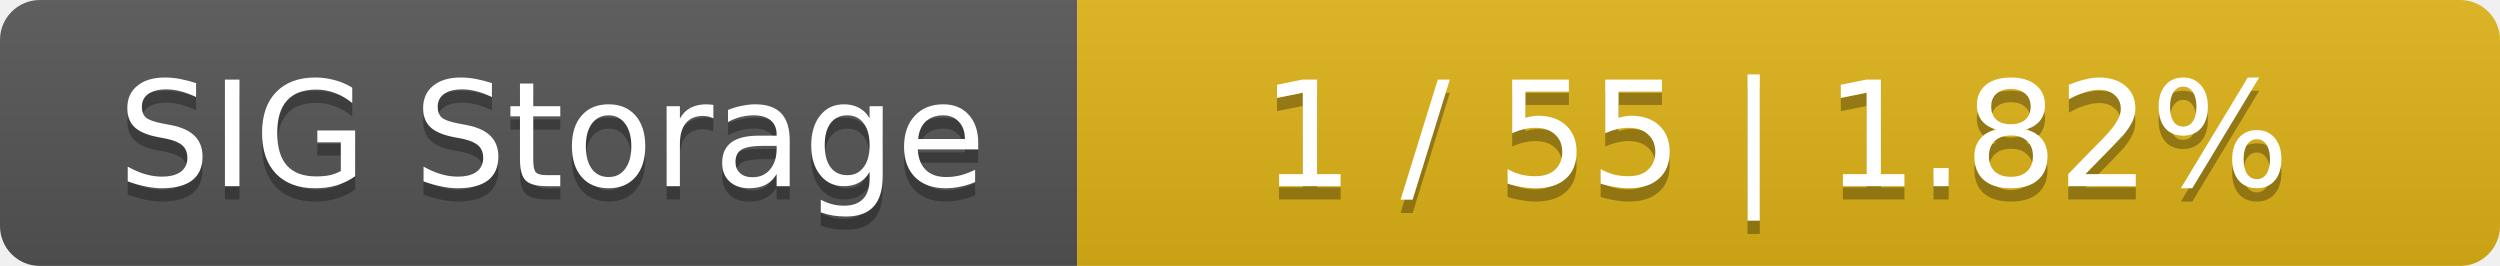
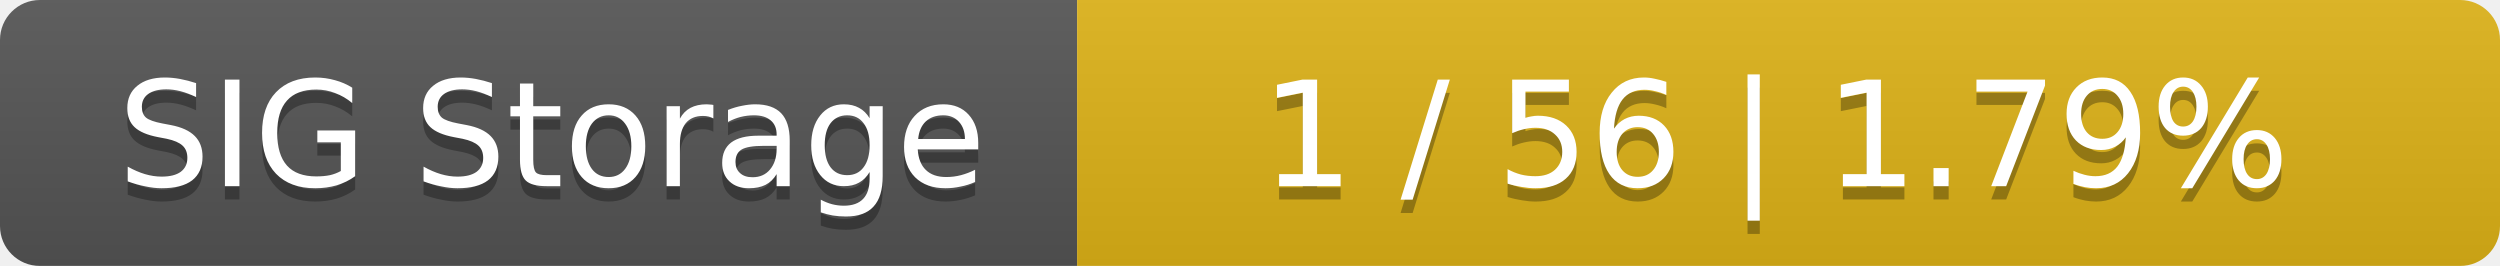
<svg xmlns="http://www.w3.org/2000/svg" width="188" height="20">
  <linearGradient id="smooth" x2="0" y2="100%">
    <stop offset="0" stop-color="#bbb" stop-opacity=".1" />
    <stop offset="1" stop-opacity=".1" />
  </linearGradient>
  <mask id="round">
    <rect width="188" height="20" rx="3" fill="#fff" />
  </mask>
  <g mask="url(#round)">
    <rect width="81" height="20" fill="#555" />
    <rect x="81" width="107" height="20" fill="#dfb317" />
    <rect width="188" height="20" fill="url(#smooth)" />
  </g>
  <g fill="#fff" text-anchor="middle" font-family="DejaVu Sans,Verdana,Geneva,sans-serif" font-size="11">
    <text x="41.5" y="15" fill="#010101" fill-opacity=".3">SIG Storage</text>
    <text x="41.5" y="14">SIG Storage</text>
-     <text x="133.5" y="15" fill="#010101" fill-opacity=".3">1 / 55    |    1.82%</text>
-     <text x="133.5" y="14">1 / 55    |    1.82%</text>
+     <text x="133.5" y="15" fill="#010101" fill-opacity=".3">1 / 56    |    1.79%</text>
+     <text x="133.5" y="14">1 / 56    |    1.79%</text>
  </g>
</svg>
